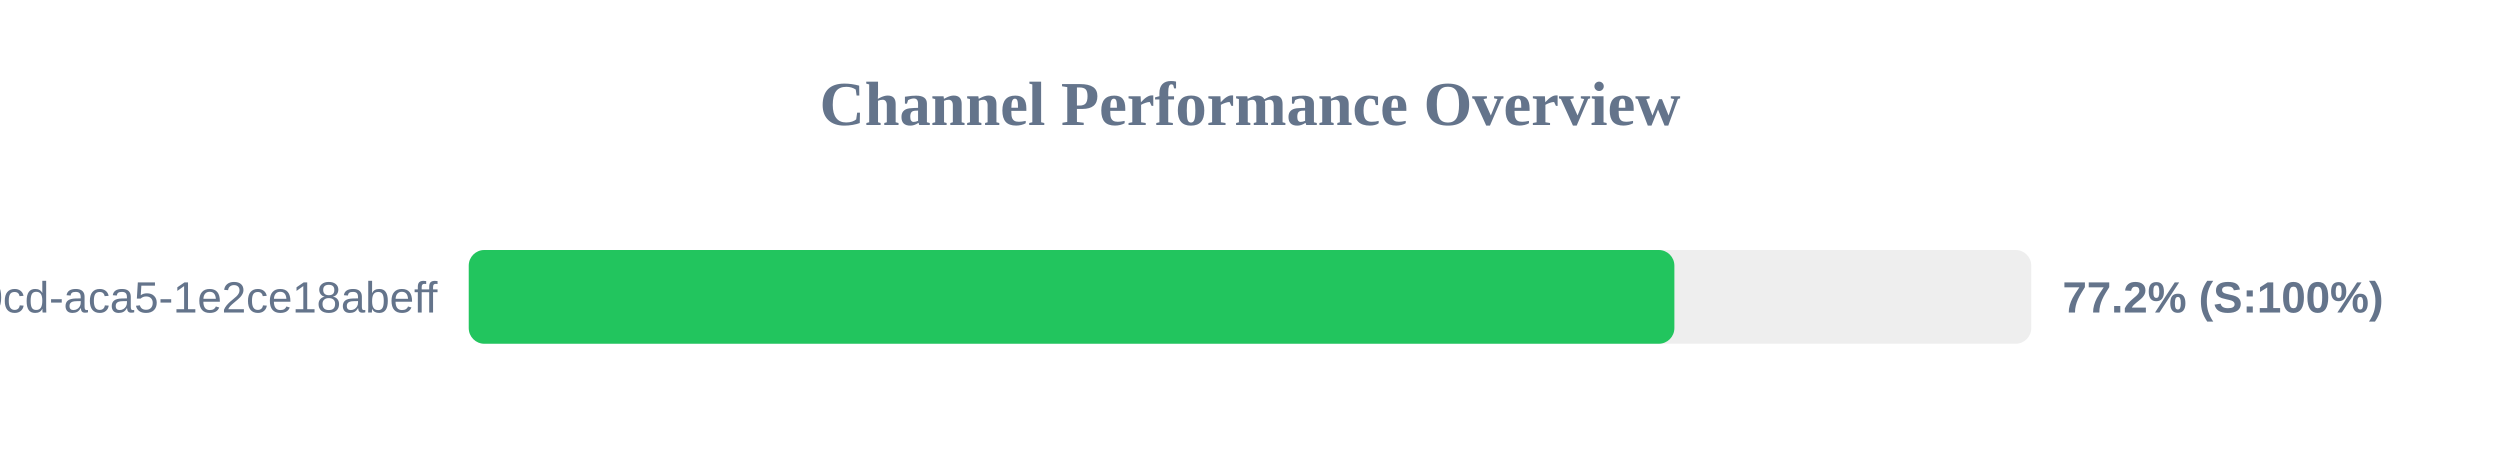
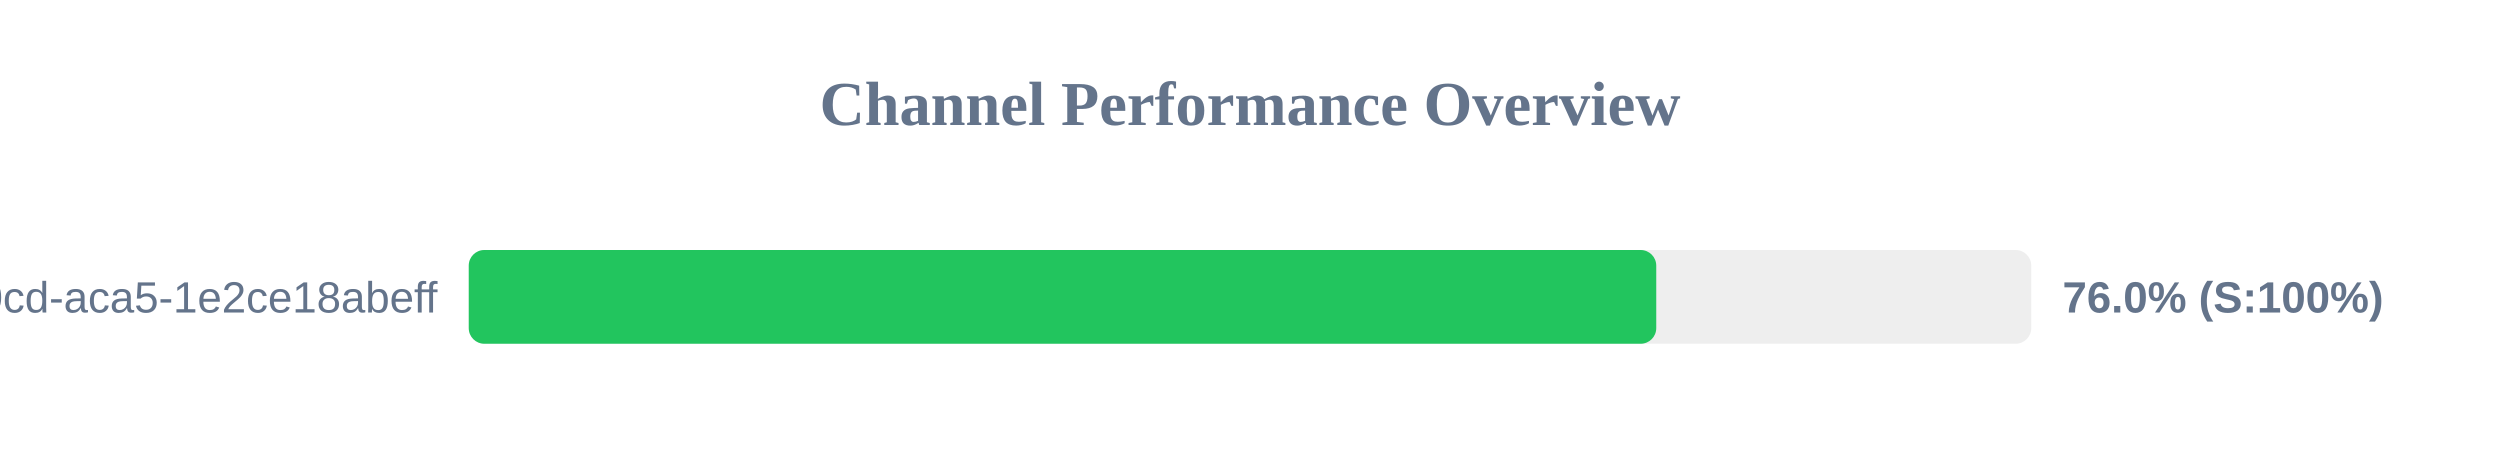
<svg xmlns="http://www.w3.org/2000/svg" width="800" height="150" version="1.1">
  <style>
        .row { font: 14px Arial; fill: #64748b; }
        .score { font: bold 14px Arial; fill: #64748b; }
    </style>
  <text x="400" y="40" text-anchor="middle" font-size="20px" font-weight="bold" fill="#64748b">Channel Performance Overview</text>
  <rect x="150" y="80" width="500" height="30" fill="#eee" rx="5" />
-   <rect x="150" y="80" width="385.8" height="30" fill="#22c55e" rx="5" />
+   <rect x="150" y="80" width="380.0" height="30" fill="#22c55e" rx="5" />
  <text x="140" y="100" text-anchor="end" class="row">?uuid=ebbeef45-0fd8-40cd-aca5-1e2ce18abeff</text>
-   <text x="660" y="100" text-anchor="start" class="score">77.2% (S:100%)</text>
+   <text x="660" y="100" text-anchor="start" class="score">76.0% (S:100%)</text>
</svg>
